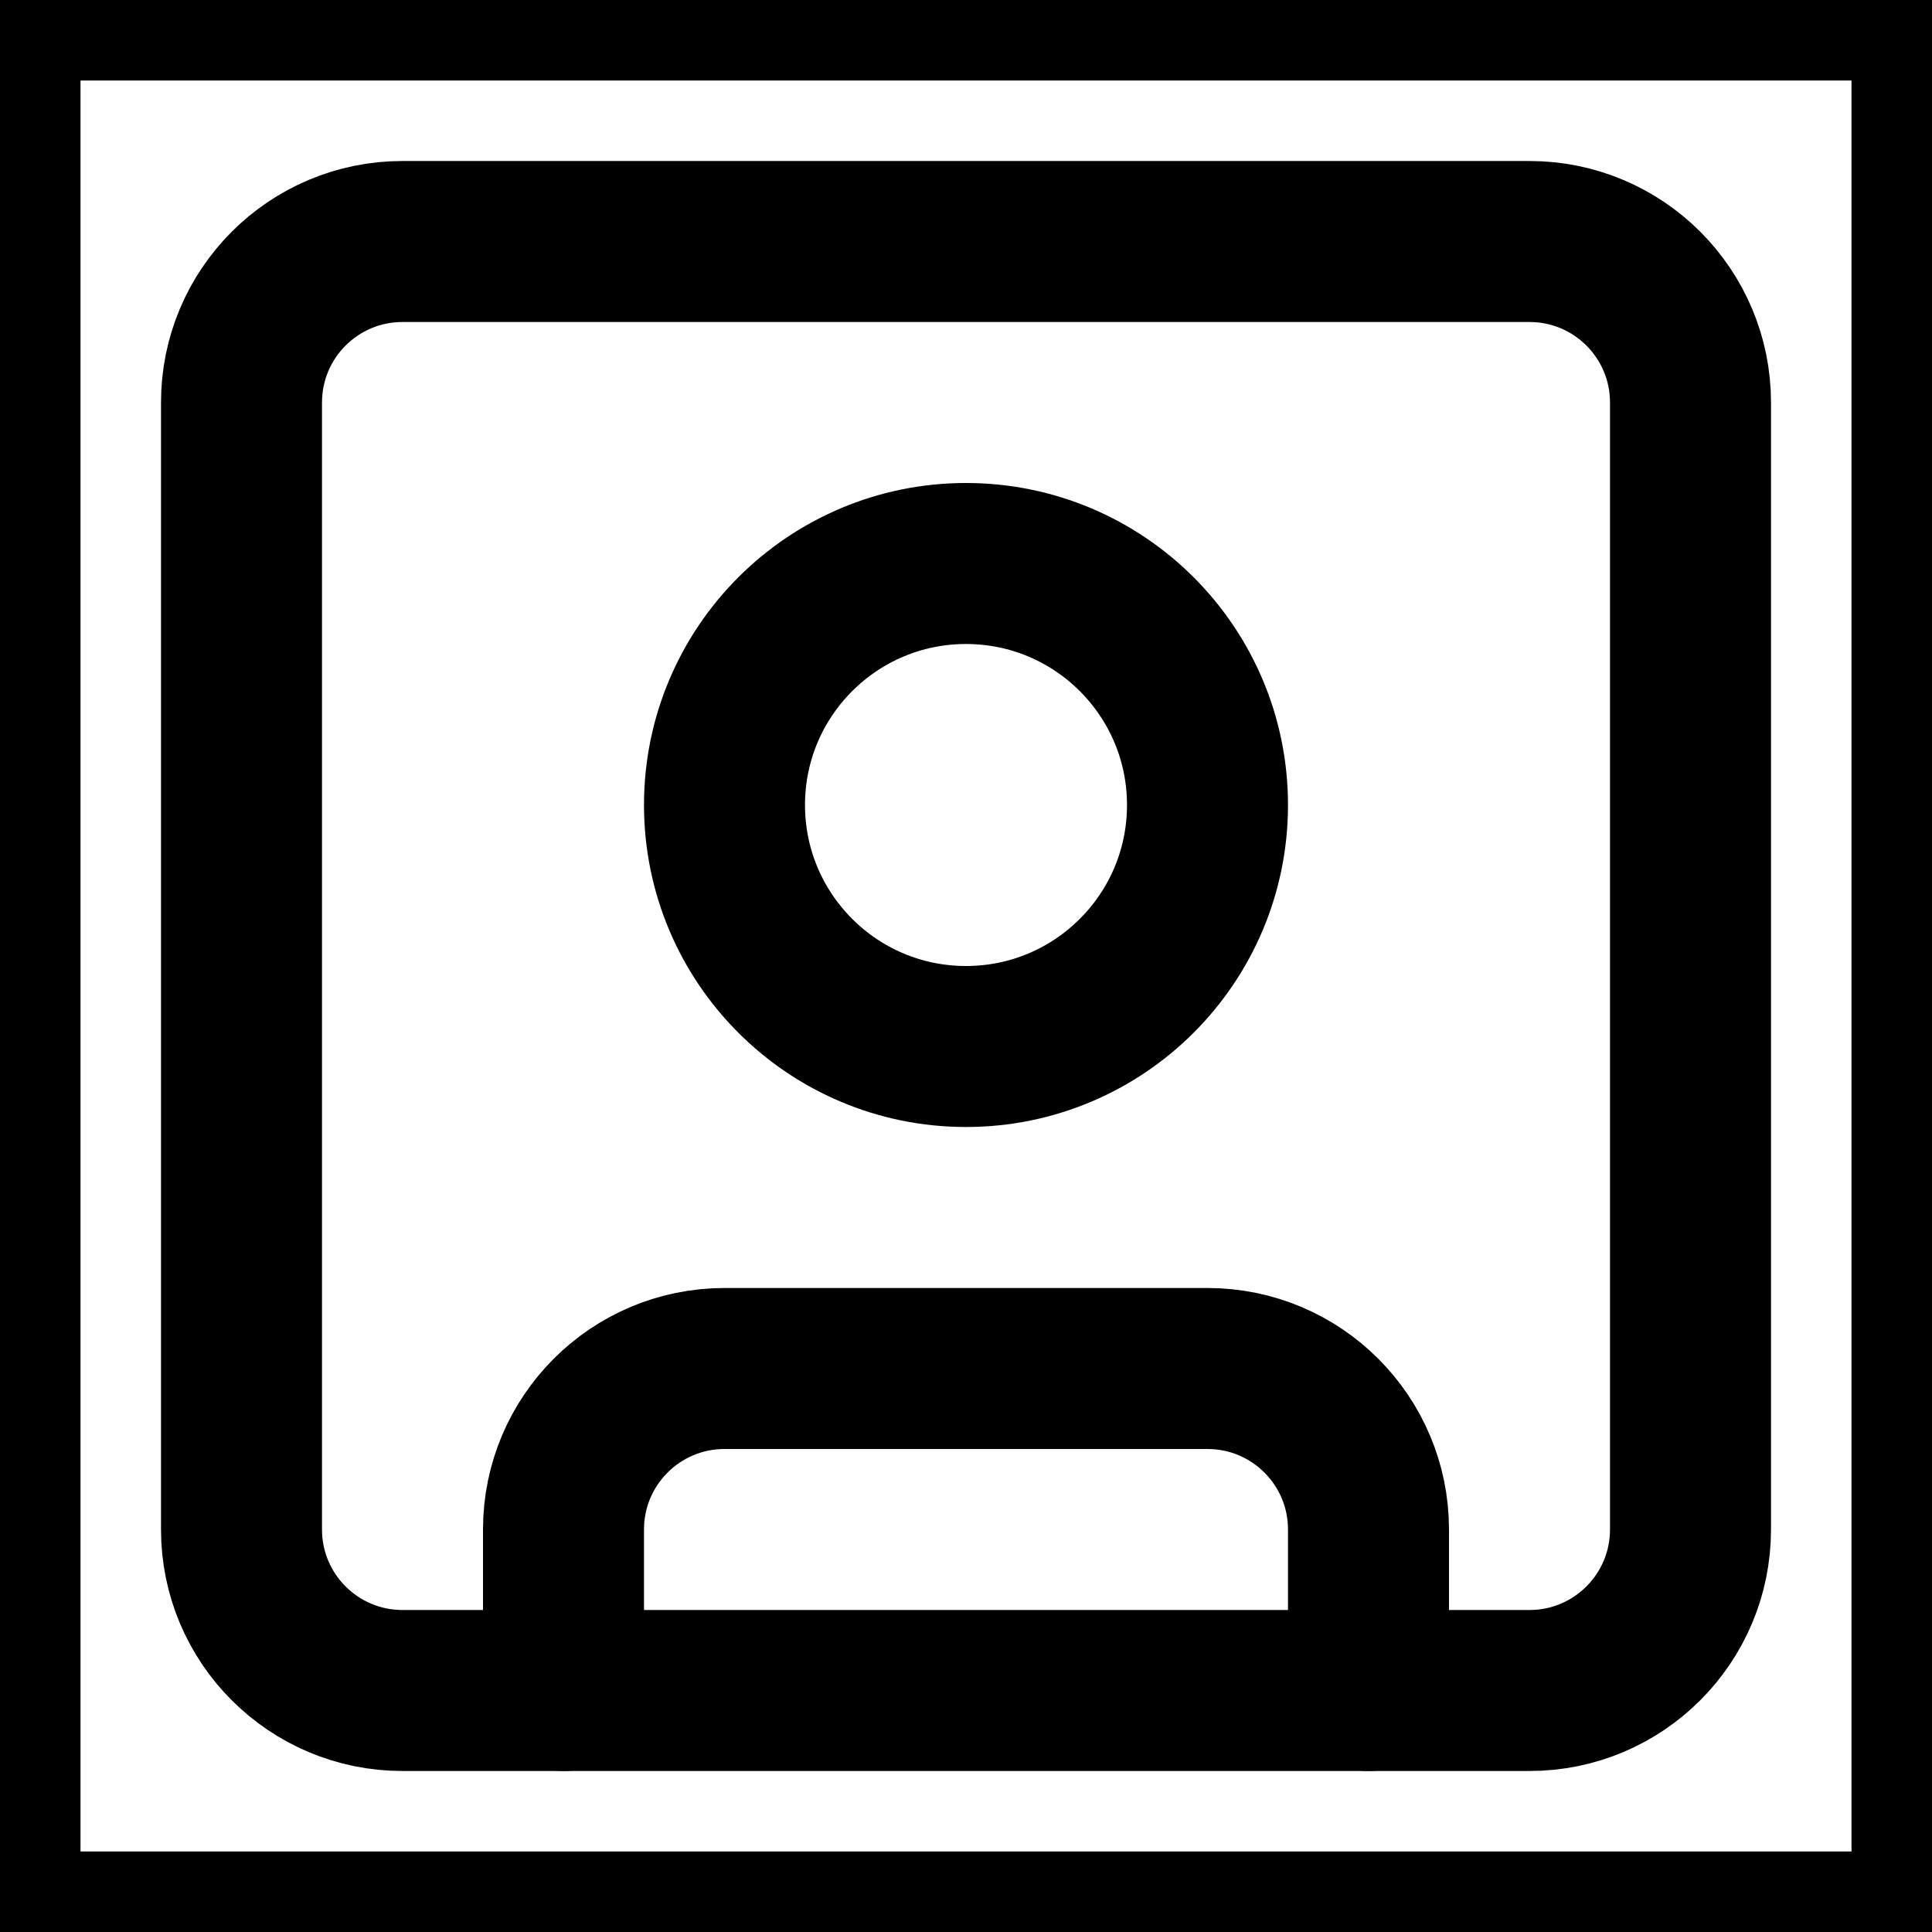
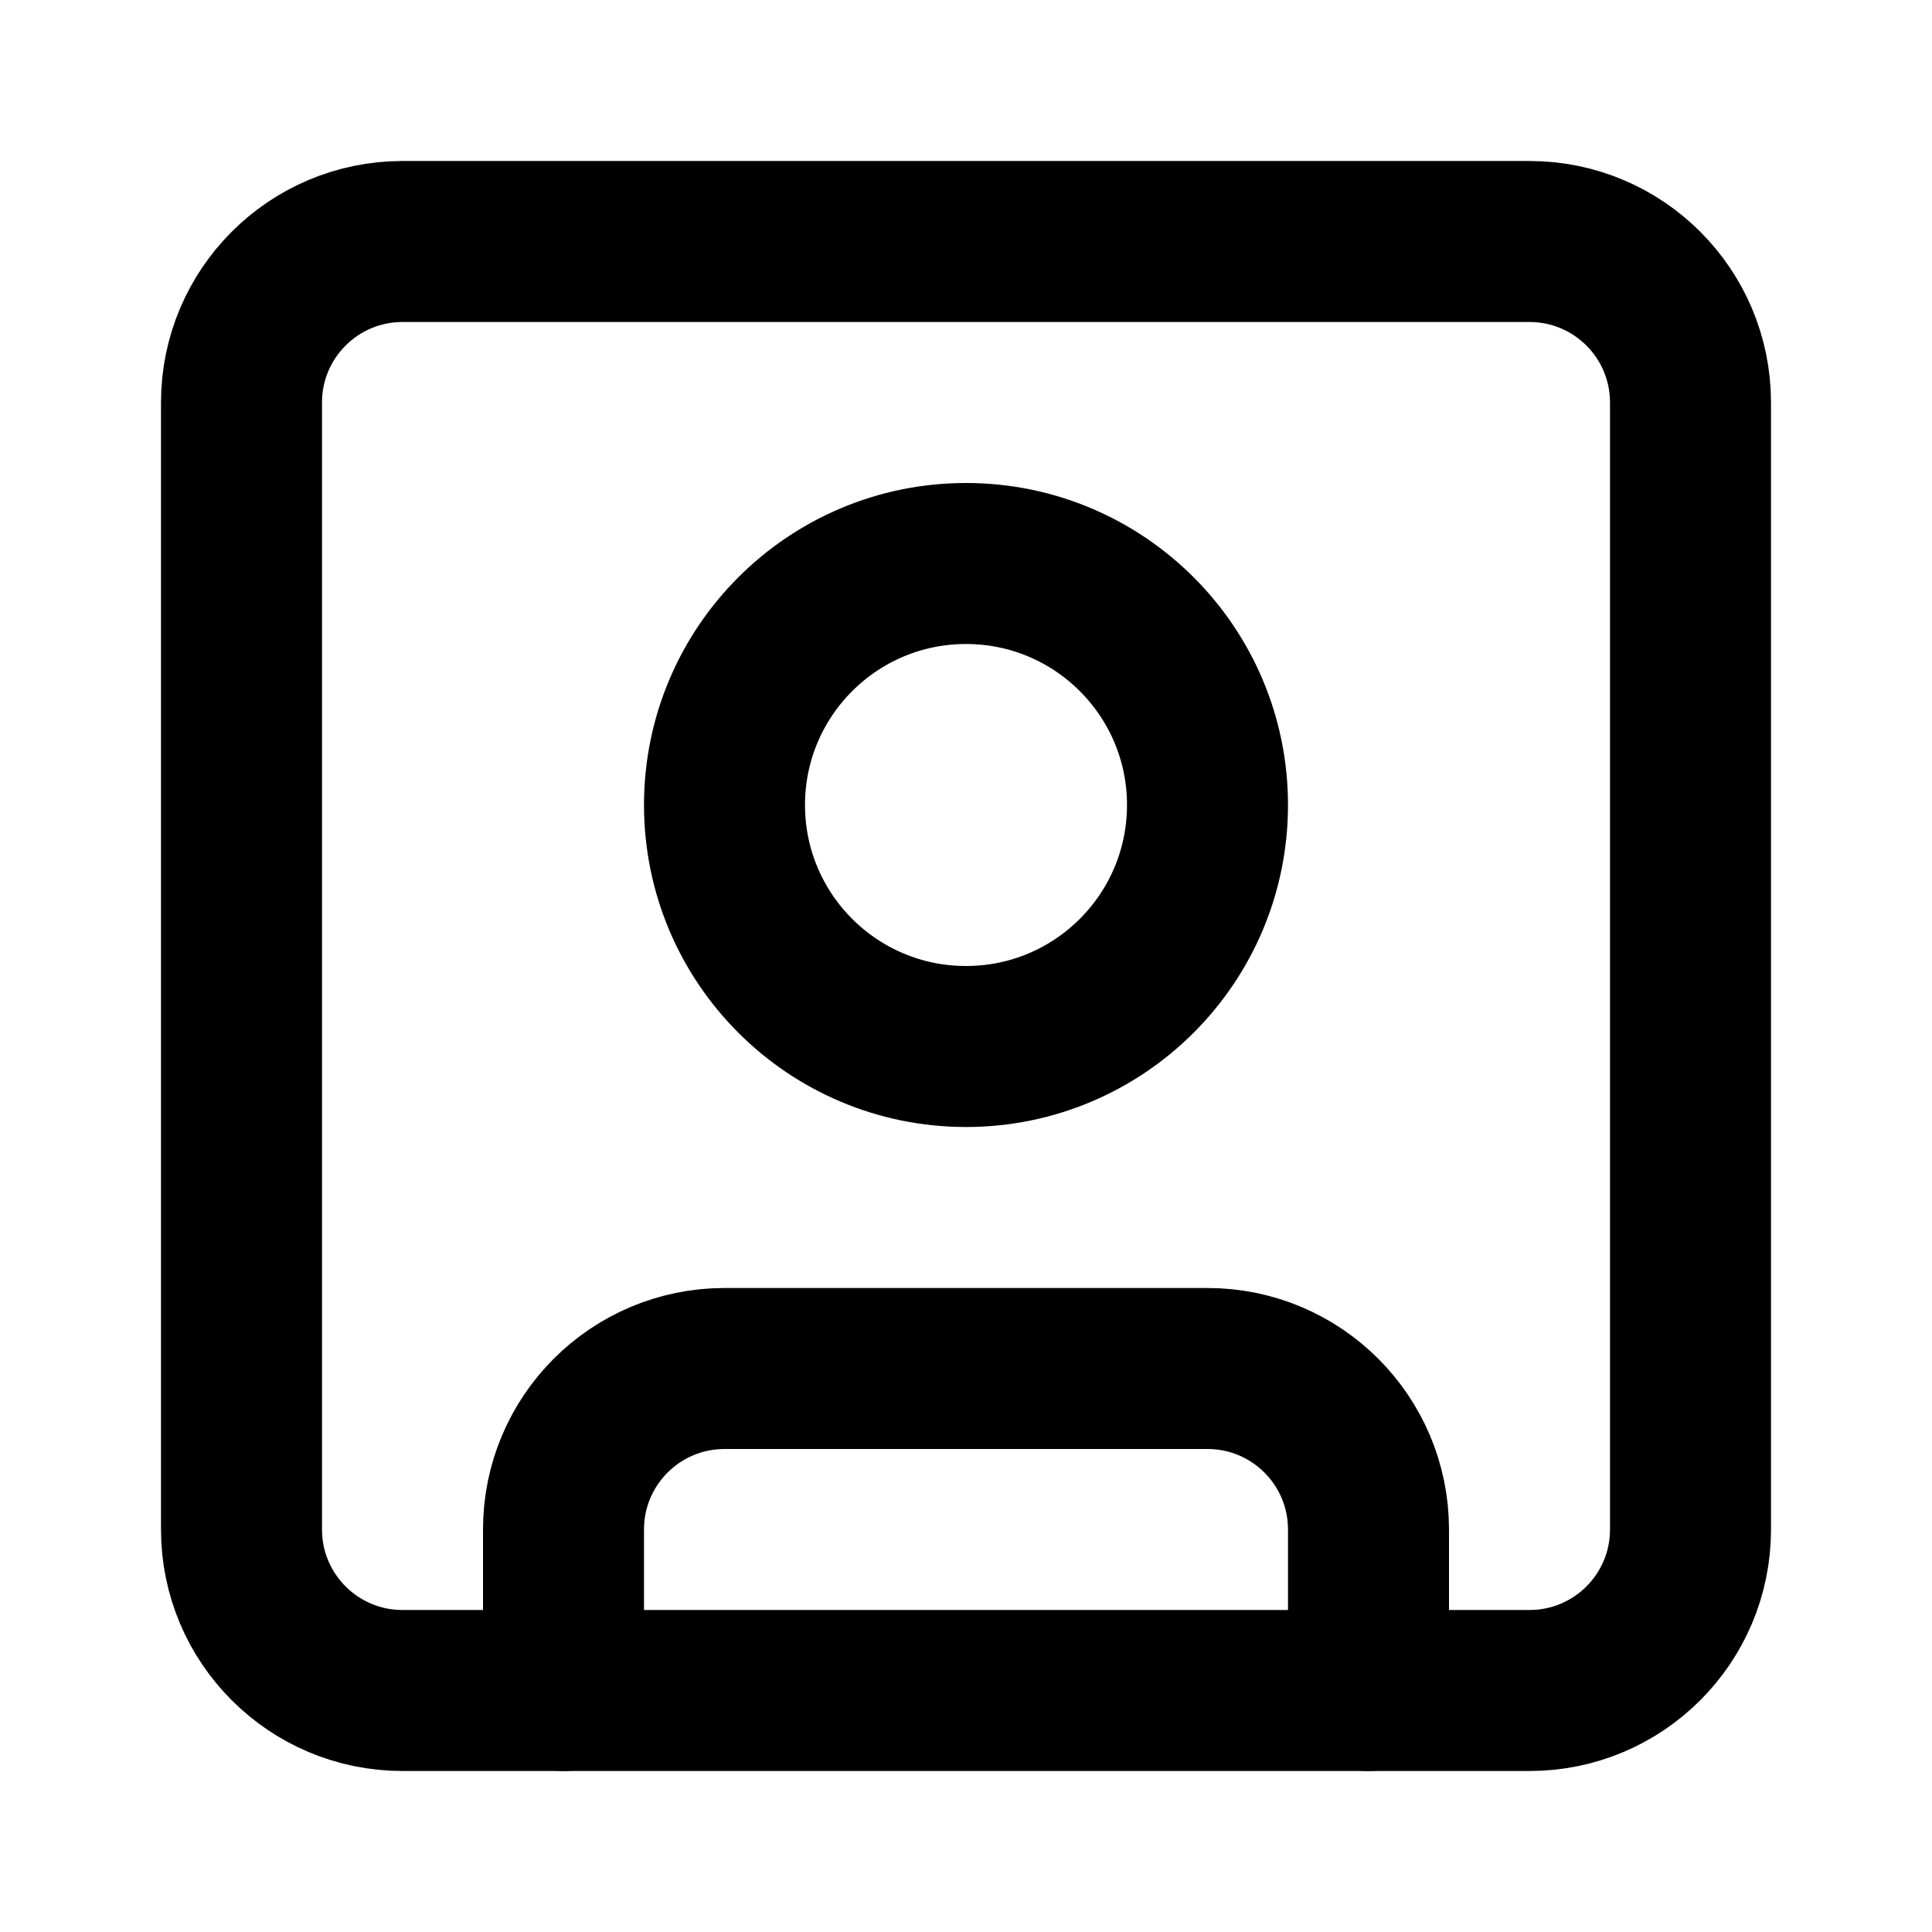
<svg xmlns="http://www.w3.org/2000/svg" width="24" height="24" viewBox="0 0 24 24" fill="none" stroke="currentColor" stroke-width="2" stroke-linecap="round" stroke-linejoin="round">
-   <rect width="24" height="24" />
  <rect width="18" height="18" x="3" y="3" rx="2" />
  <circle cx="12" cy="10" r="3" />
  <path d="M7 21v-2a2 2 0 0 1 2-2h6a2 2 0 0 1 2 2v2" />
</svg>
